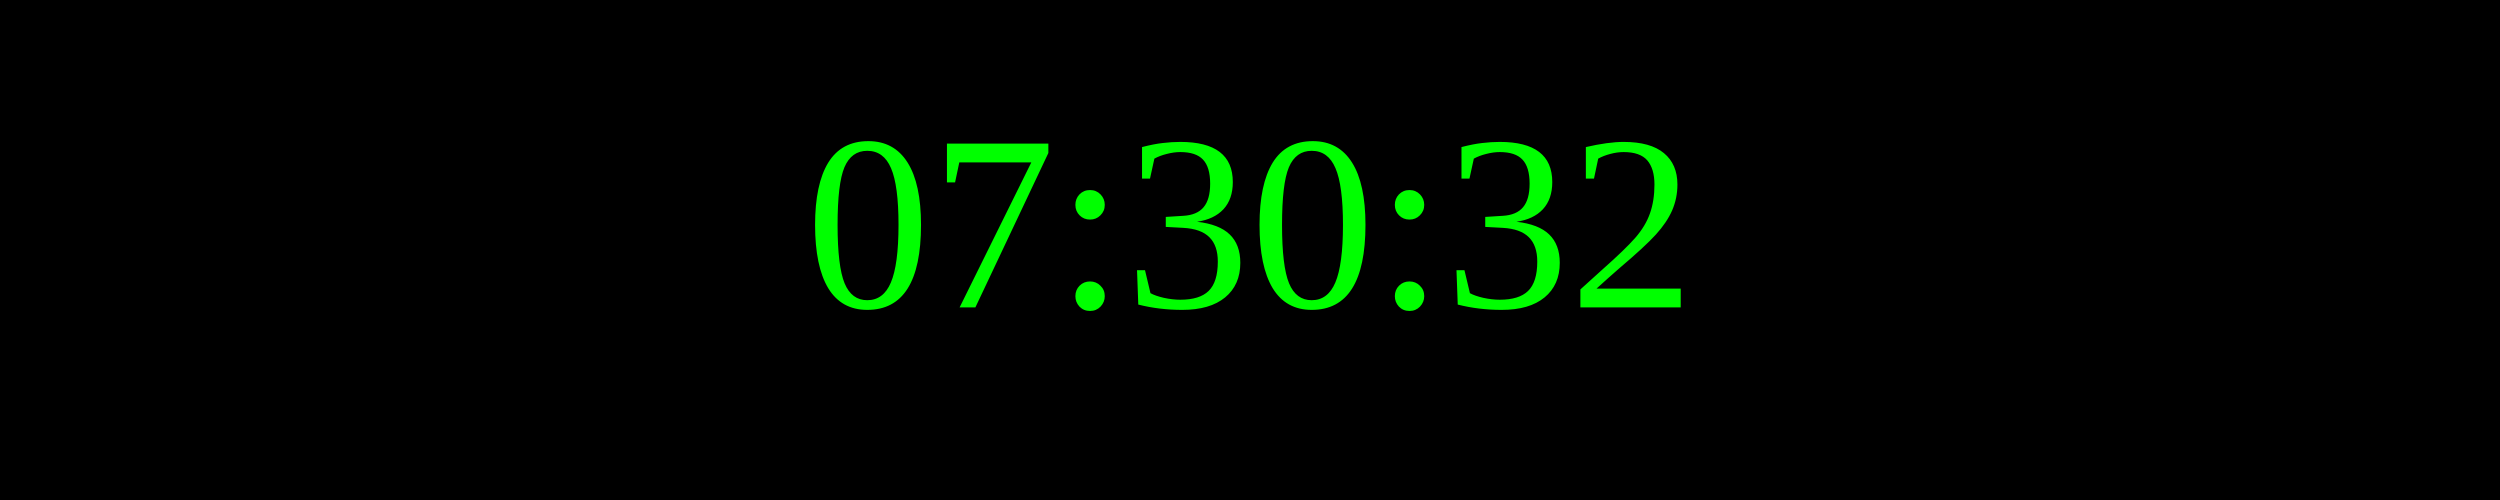
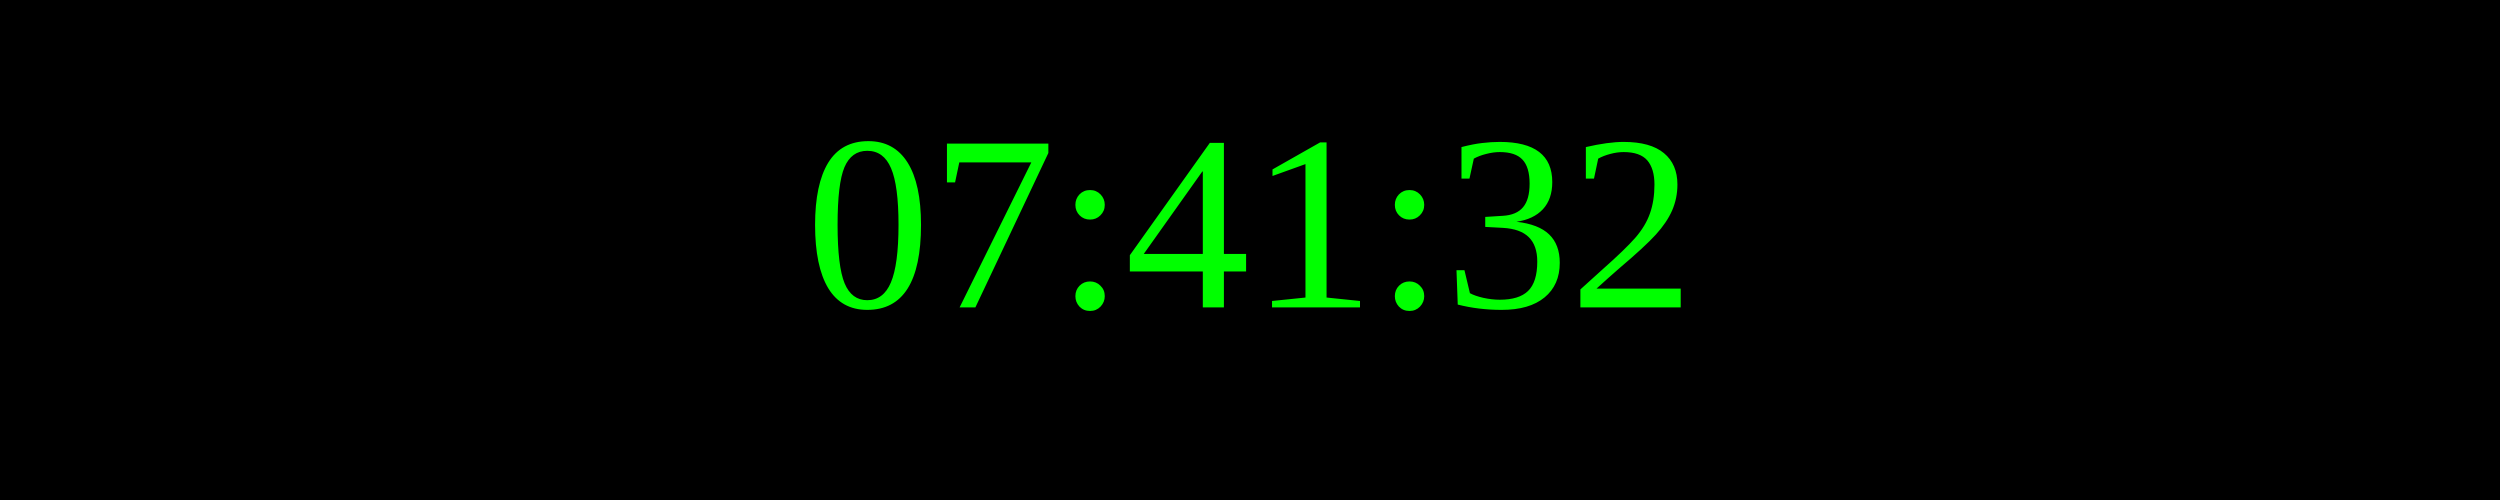
<svg xmlns="http://www.w3.org/2000/svg" width="250" height="50">
  <rect width="100%" height="100%" fill="black" />
  <text x="50%" y="50%" font-size="25" fill="lime" text-anchor="middle" dominant-baseline="middle">
- 07:30:32
+ 07:41:32
</text>
</svg>
